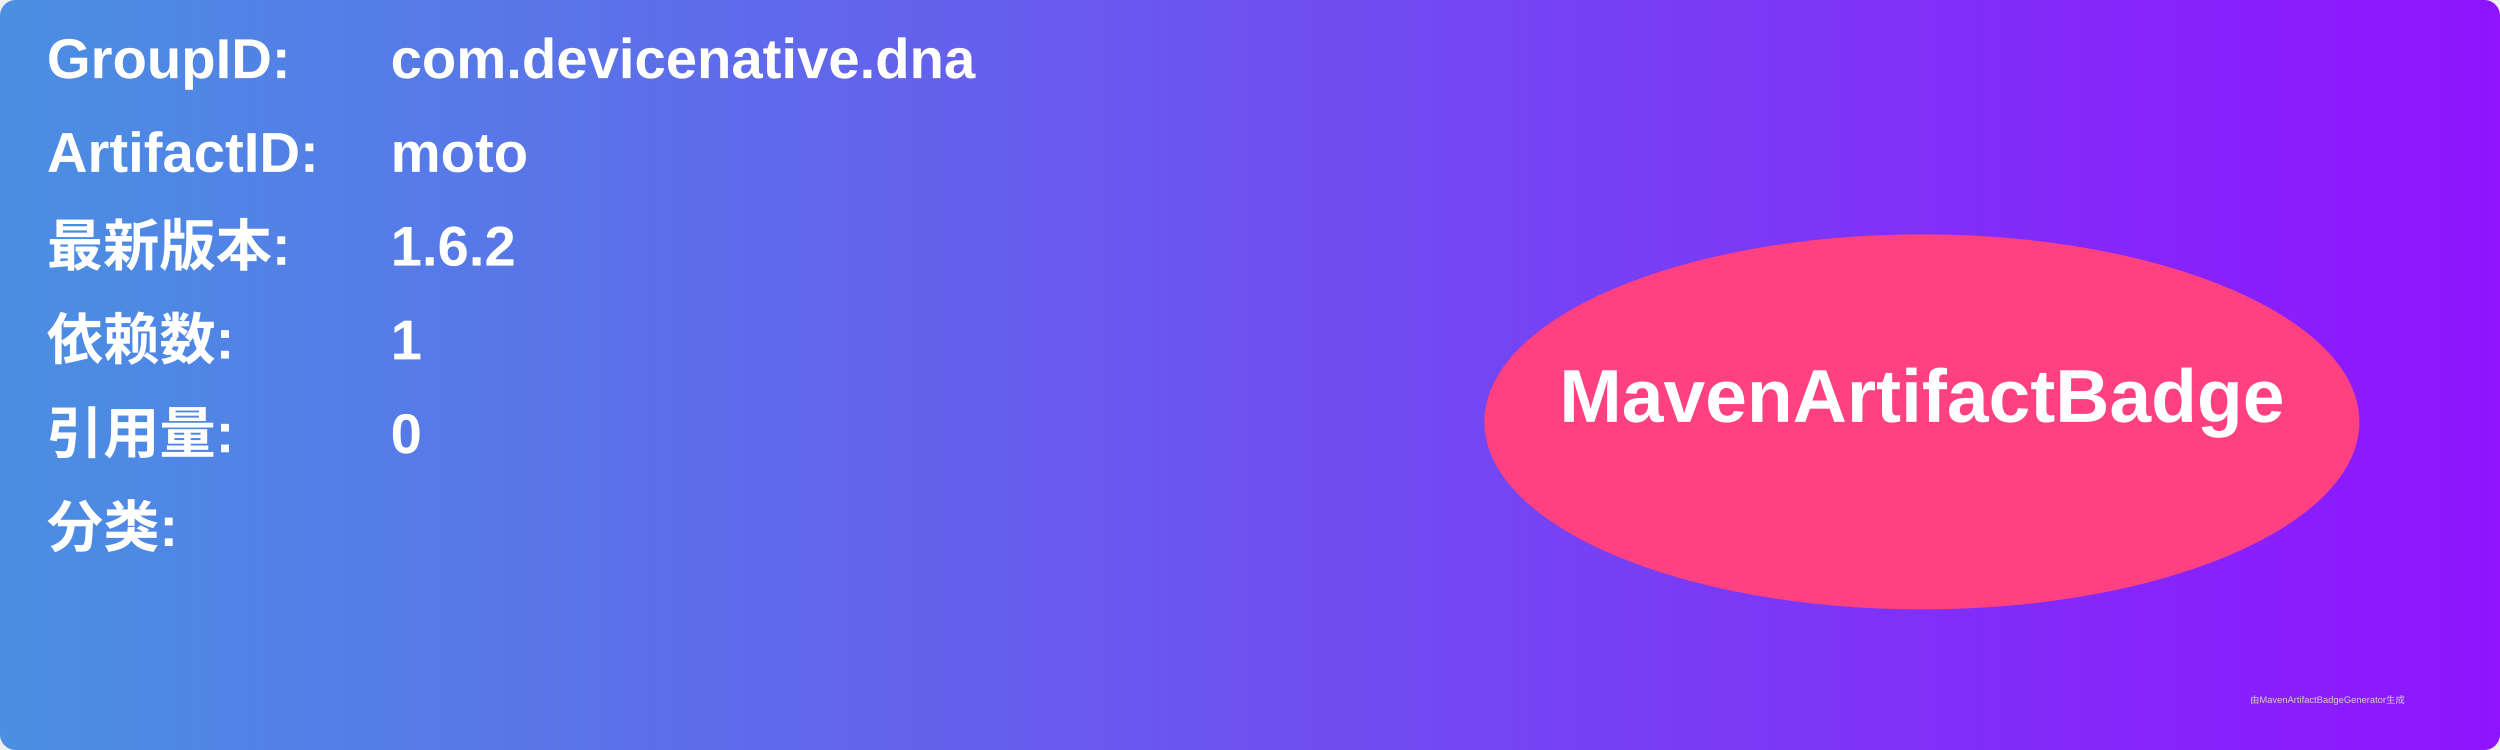
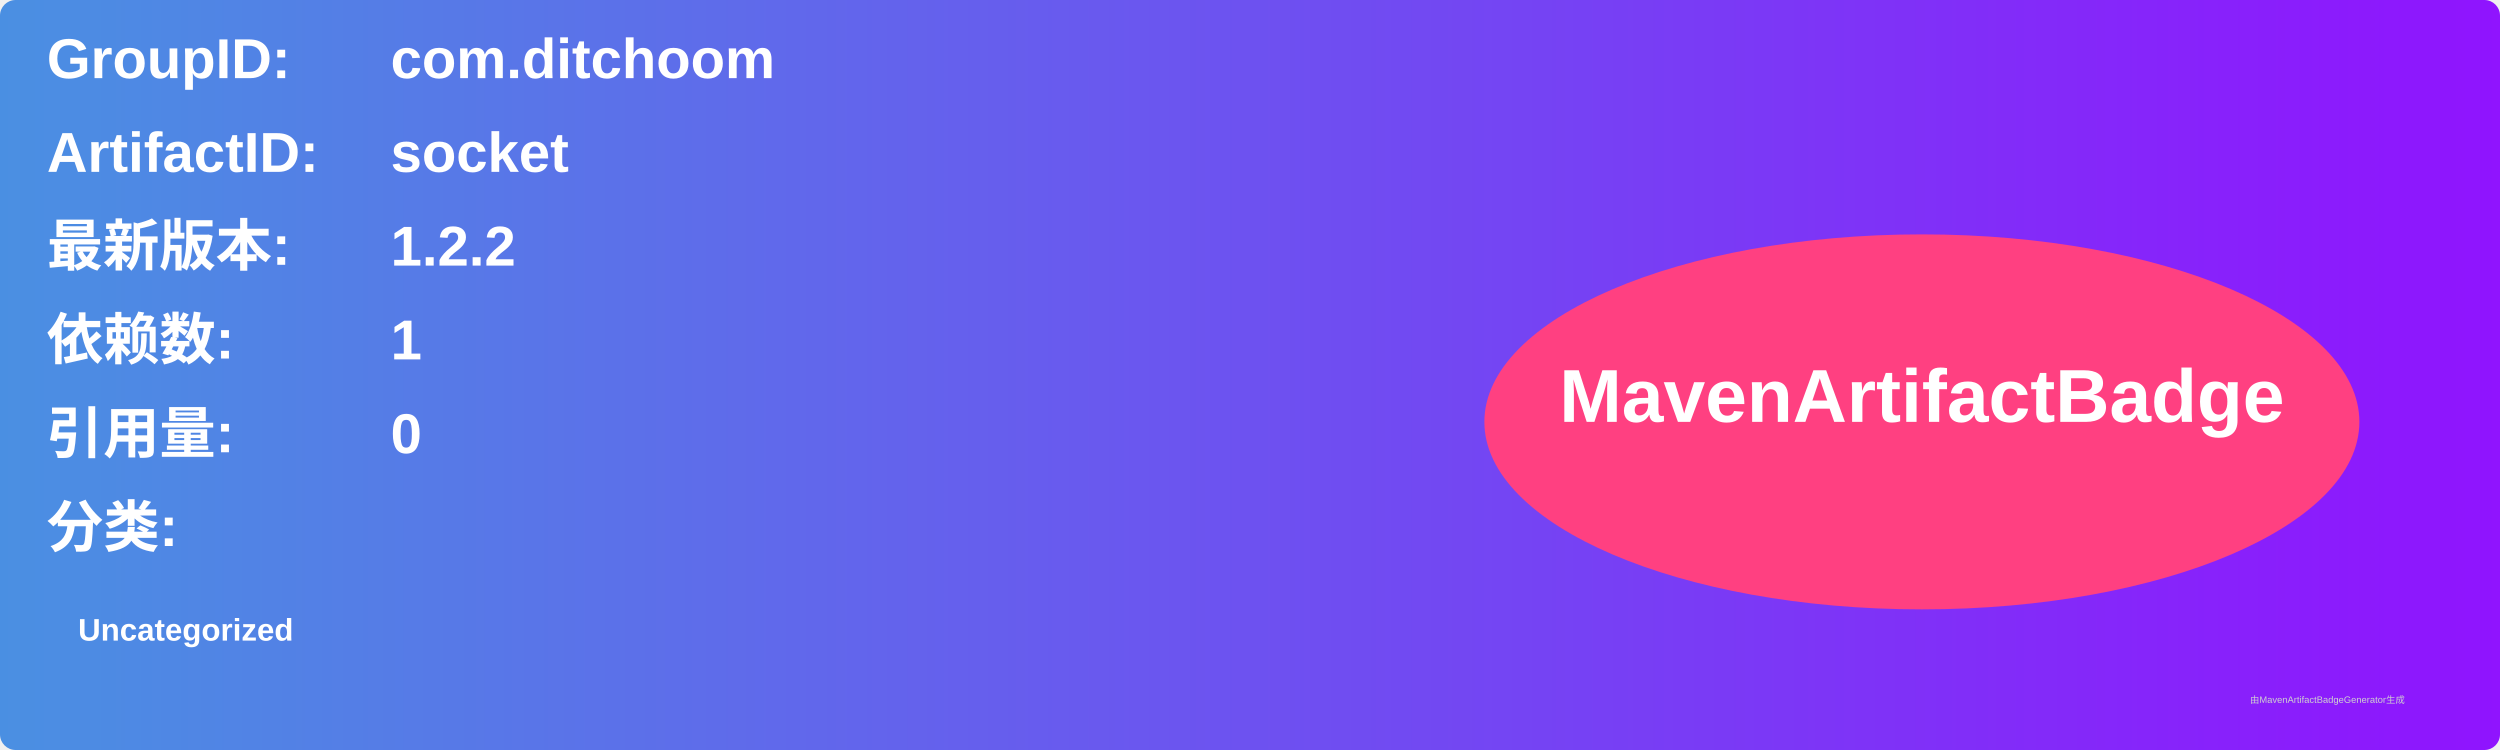
<svg xmlns="http://www.w3.org/2000/svg" width="800" height="240" viewBox="0 0 800 240">
  <linearGradient id="grad" x1="0%" y1="0%" x2="100%" y2="0%">
    <stop offset="0%" stop-color="#4a90e2" />
    <stop offset="100%" stop-color="#9013fe" />
  </linearGradient>
  <rect width="100%" height="100%" rx="5" ry="5" fill="url(#grad)" />
  <g transform="translate(15, 15)">
    <text x="0" y="10" font-family="Arial" font-size="18" fill="white" font-weight="bold" width="260">GroupID:</text>
-     <text x="110" y="10" font-family="Arial" font-size="18" fill="white" font-weight="bold" width="460">com.devicenative.dna</text>
+     <text x="110" y="10" font-family="Arial" font-size="18" fill="white" font-weight="bold" width="460">com.ditchoom</text>
    <text x="0" y="40" font-family="Arial" font-size="18" fill="white" font-weight="bold" width="260">ArtifactID:</text>
-     <text x="110" y="40" font-family="Arial" font-size="18" fill="white" font-weight="bold" width="460">moto</text>
+     <text x="110" y="40" font-family="Arial" font-size="18" fill="white" font-weight="bold" width="460">socket</text>
    <text x="0" y="70" font-family="Arial" font-size="18" fill="white" font-weight="bold">最新版本:</text>
    <text x="110" y="70" font-family="Arial" font-size="18" fill="white" font-weight="bold">
-       <tspan font-weight="bold">1.6.2</tspan>
+       <tspan font-weight="bold">1.2.2</tspan>
    </text>
    <text x="0" y="100" font-family="Arial" font-size="18" fill="white" font-weight="bold">依赖数: </text>
    <text x="110" y="100" font-family="Arial" font-size="18" fill="white">
      <tspan font-weight="bold">1</tspan>
    </text>
    <text x="0" y="130" font-family="Arial" font-size="18" fill="white" font-weight="bold">引用量: </text>
    <text x="110" y="130" font-family="Arial" font-size="18" fill="white">
      <tspan font-weight="bold">0</tspan>
    </text>
    <text x="0" y="160" font-family="Arial" font-size="18" fill="white" font-weight="bold">分类:</text>
    <text x="10" y="190" font-family="Arial" font-size="10" fill="white">
-       <tspan font-weight="bold" />
+       <tspan font-weight="bold">Uncategorized</tspan>
    </text>
    <ellipse cx="600" cy="120" rx="140" ry="60" fill="#ff4081" />
    <text x="600" y="120" text-anchor="middle" font-family="Arial" font-size="24" fill="white" font-weight="bold">MavenArtifactBadge</text>
  </g>
  <text x="720" y="225" font-family="Arial" font-size="3" fill="#d0d0d0">由MavenArtifactBadgeGenerator生成</text>
</svg>
